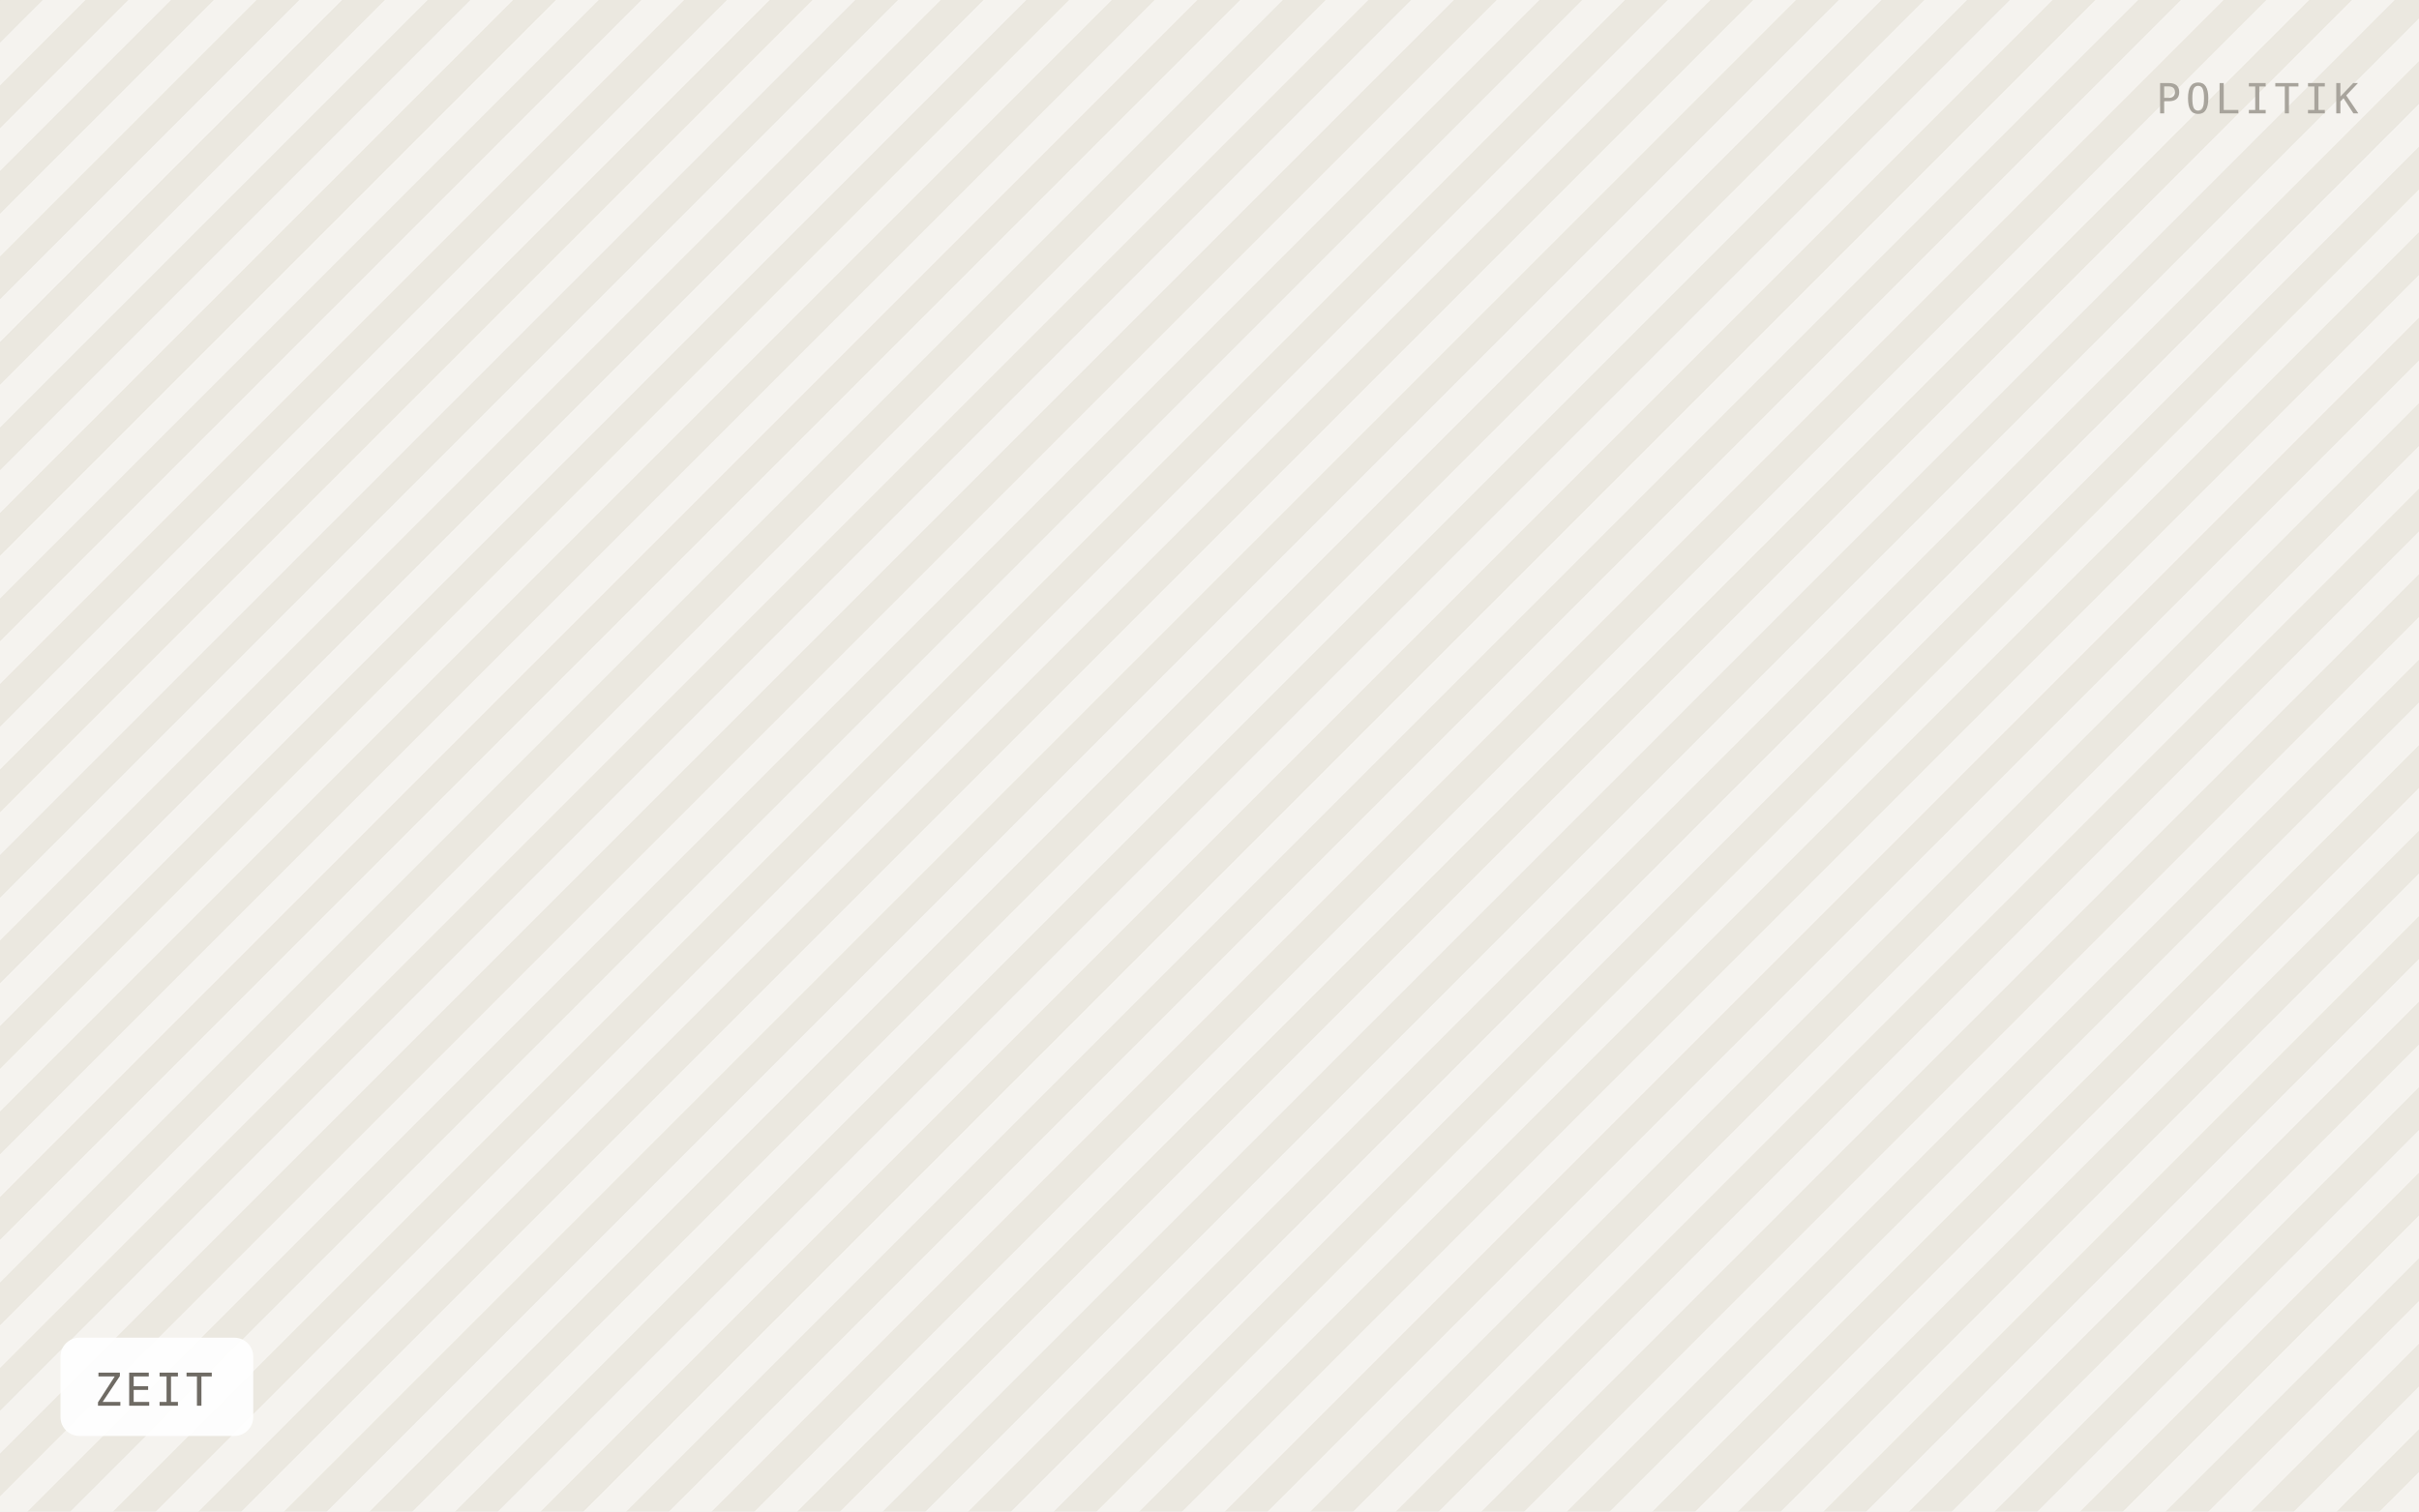
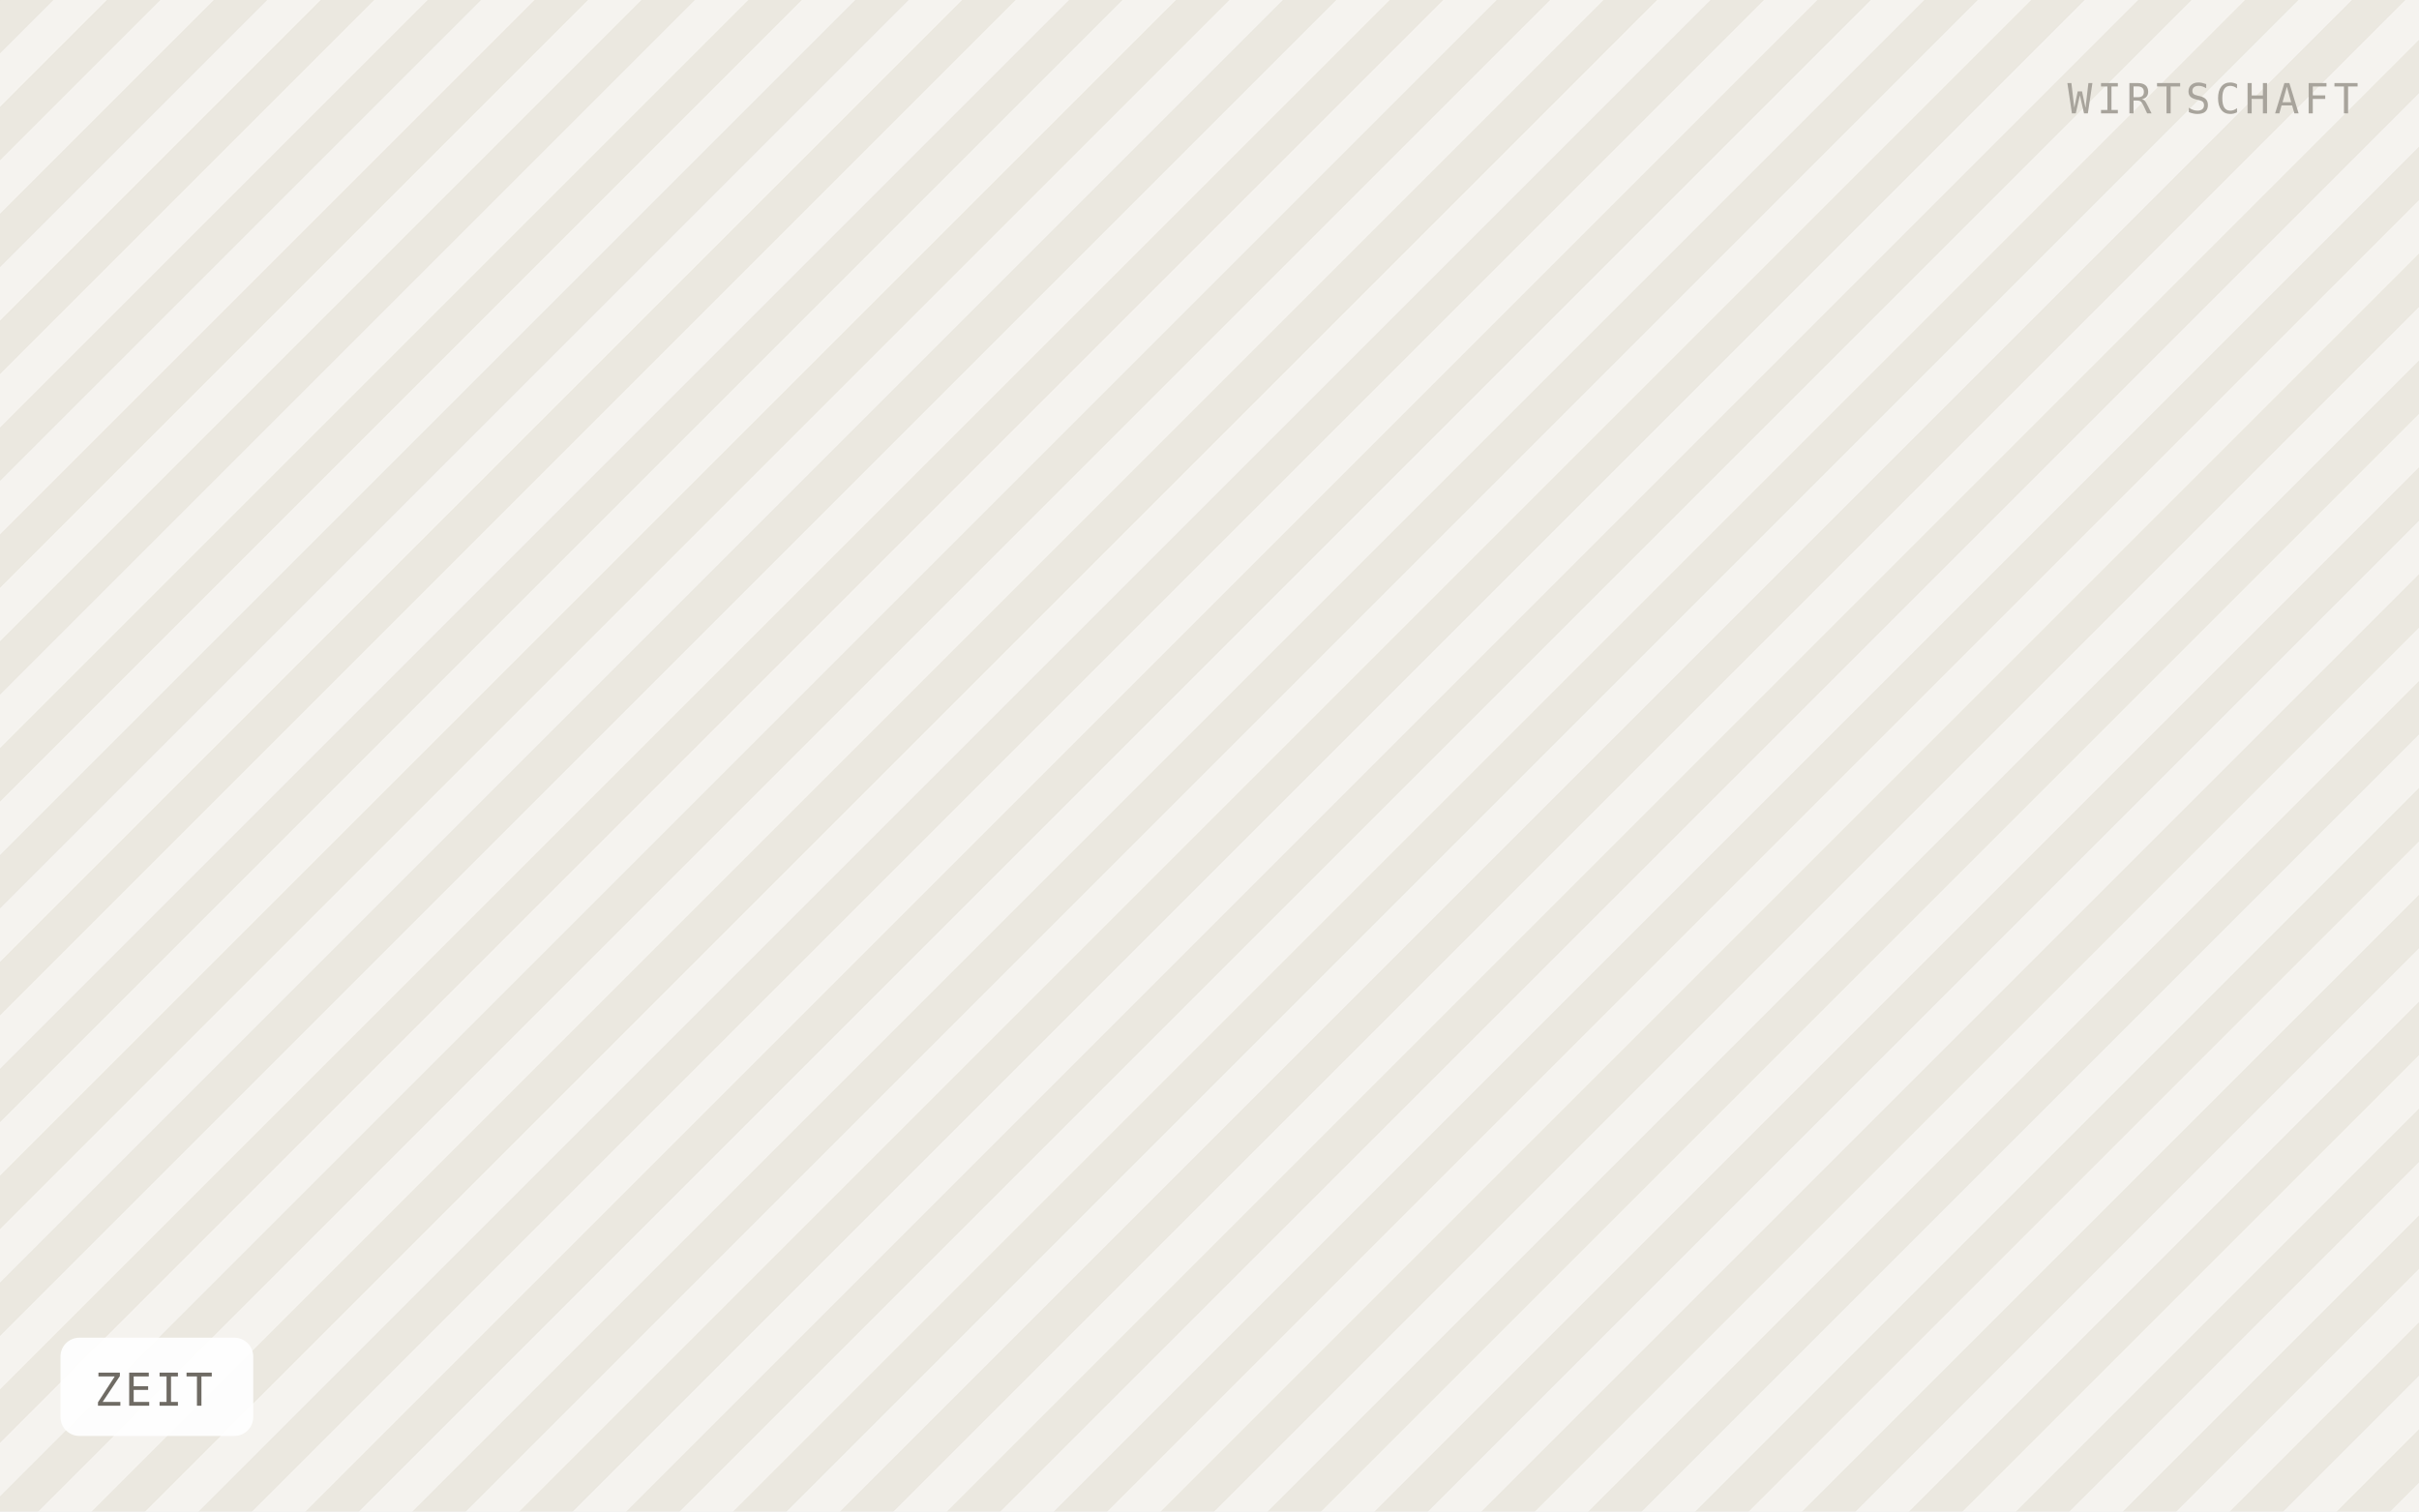
<svg xmlns="http://www.w3.org/2000/svg" viewBox="0 0 640 400" width="640" height="400" role="img" aria-label="ZEIT">
  <defs>
-     <pattern id="h" width="16" height="16" patternTransform="rotate(45)" patternUnits="userSpaceOnUse">
-       <rect width="16" height="16" fill="#f5f3ef" />
-       <rect width="8" height="16" fill="#ebe8e0" />
+     <pattern id="h" width="20" height="20" patternTransform="rotate(45)" patternUnits="userSpaceOnUse">
+       <rect width="20" height="20" fill="#f5f3ef" />
+       <rect width="10" height="20" fill="#ebe8e0" />
    </pattern>
  </defs>
  <rect width="640" height="400" fill="url(#h)" />
  <rect x="16" y="354" width="51" height="26" rx="5" fill="#ffffff" fill-opacity="0.92" />
  <text x="25" y="372" font-family="IBM Plex Mono, Menlo, monospace" font-size="12" letter-spacing="0.8" fill="#6f6b64">ZEIT</text>
-   <text x="624" y="30" text-anchor="end" font-family="IBM Plex Mono, Menlo, monospace" font-size="11" letter-spacing="1.2" fill="#a8a49c">POLITIK</text>
+   <text x="624" y="30" text-anchor="end" font-family="IBM Plex Mono, Menlo, monospace" font-size="11" letter-spacing="1.2" fill="#a8a49c">WIRTSCHAFT</text>
</svg>
